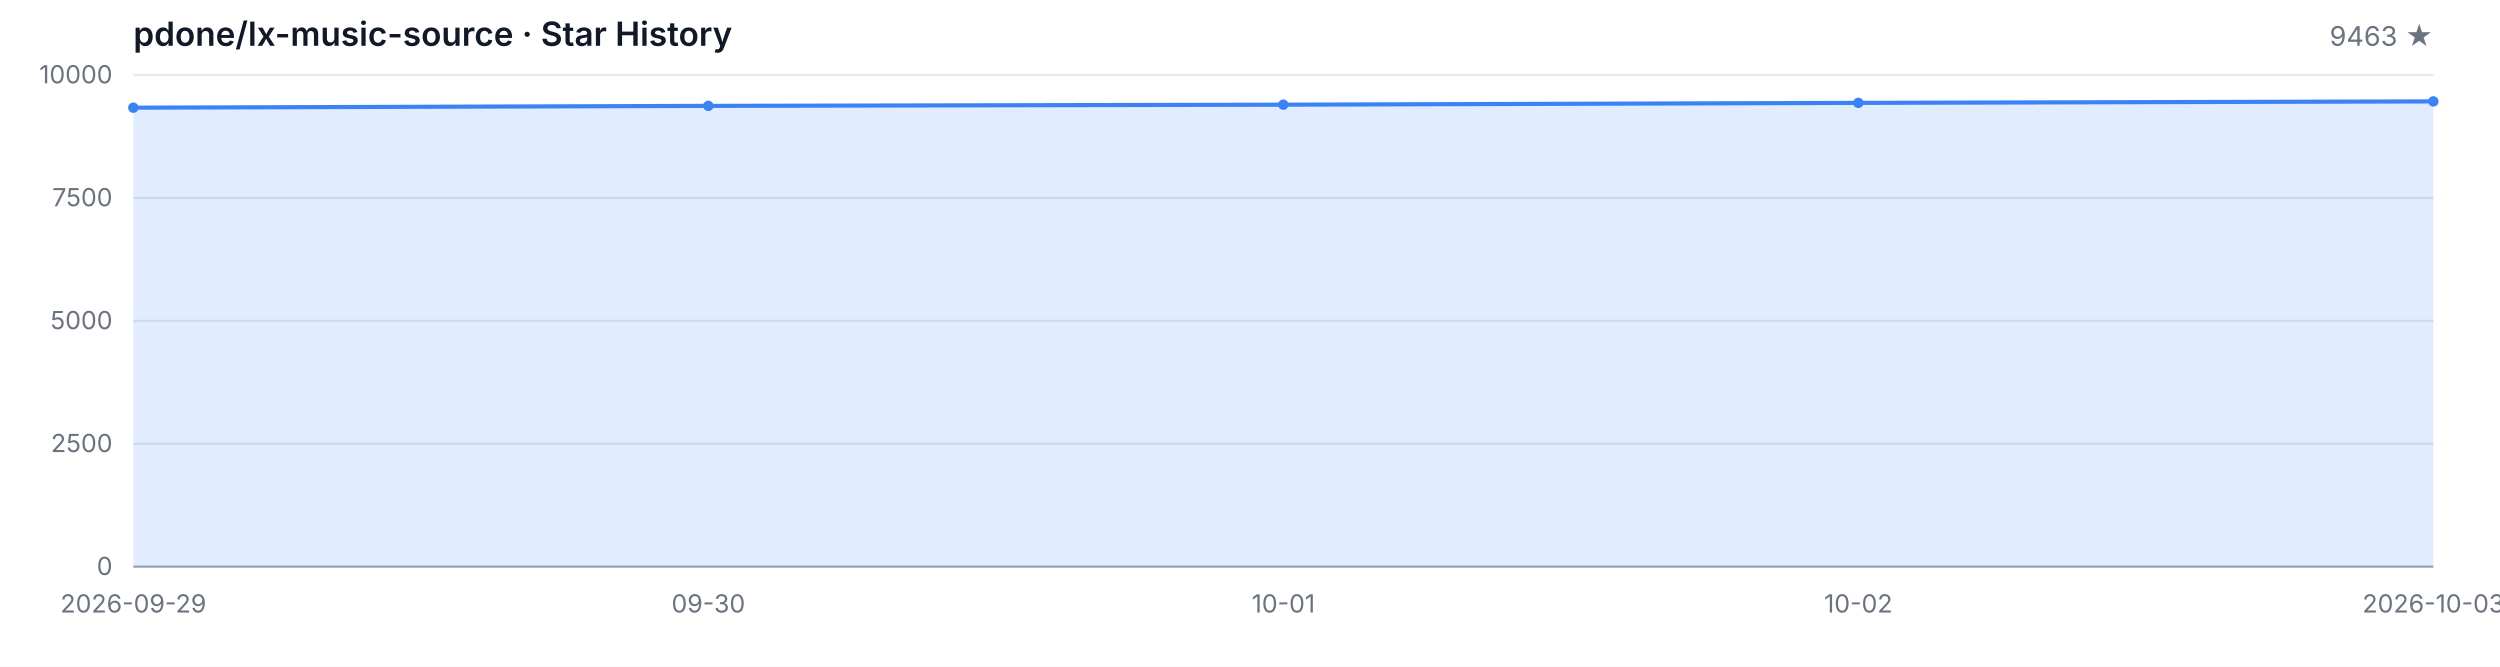
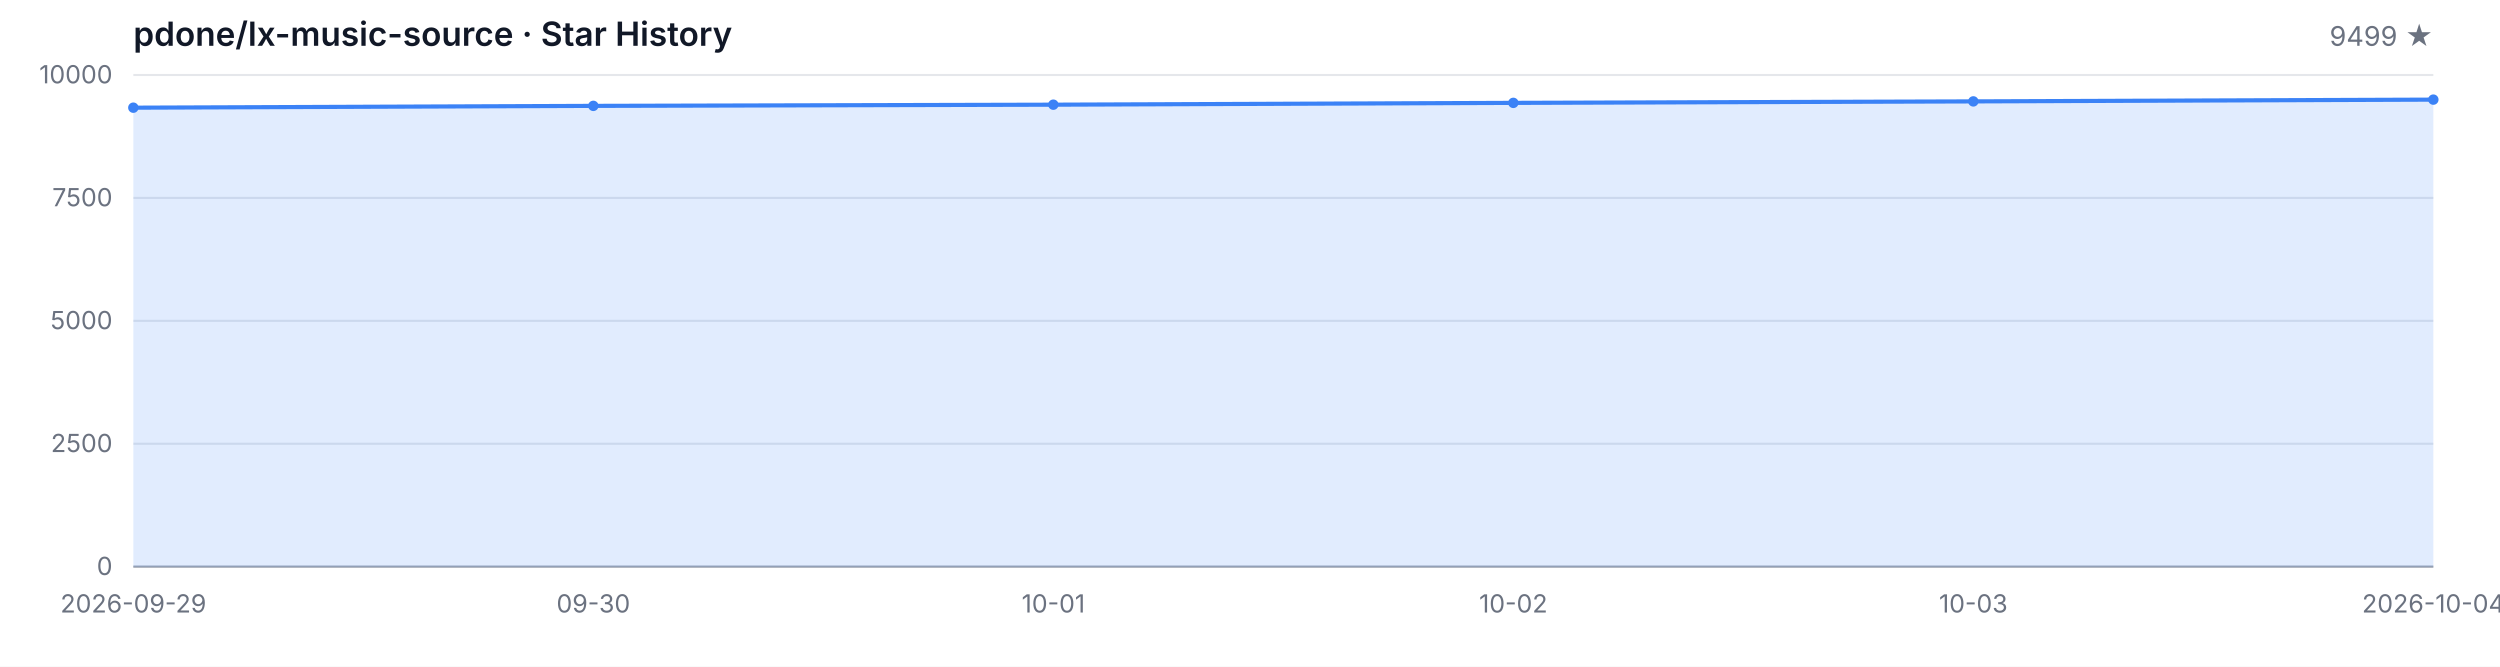
<svg xmlns="http://www.w3.org/2000/svg" width="1200" height="320" viewBox="0 0 1200 320" role="img" aria-label="Star History">
  <style>
  .bg { fill: #ffffff; }
  .grid { stroke: #e5e7eb; stroke-width: 1; }
  .axis { stroke: #9ca3af; stroke-width: 1; }
  .area { fill: rgba(59, 130, 246, 0.15); }
  .line { fill: none; stroke: #3b82f6; stroke-width: 2; stroke-linejoin: round; stroke-linecap: round; }
  .dot { fill: #3b82f6; }
  .tlabel { fill: #6b7280; font-family: -apple-system, BlinkMacSystemFont, 'Segoe UI', sans-serif; font-size: 12px; }
  .title { fill: #111827; font-family: -apple-system, BlinkMacSystemFont, 'Segoe UI', sans-serif; font-size: 16px; font-weight: 600; }
  .subtitle { fill: #6b7280; font-family: -apple-system, BlinkMacSystemFont, 'Segoe UI', sans-serif; font-size: 13px; }
  @media (prefers-color-scheme: dark) {
    .bg { fill: #0d1117; }
    .grid { stroke: #21262d; }
    .axis { stroke: #484f58; }
    .area { fill: rgba(58, 132, 255, 0.18); }
    .line { stroke: #58a6ff; }
    .dot { fill: #58a6ff; }
    .tlabel { fill: #8b949e; }
    .title { fill: #c9d1d9; }
    .subtitle { fill: #8b949e; }
  }
</style>
  <rect class="bg" width="1200" height="320" />
  <text class="title" x="64" y="22">pdone/lx-music-source · Star History</text>
-   <text class="subtitle" x="1168" y="22" text-anchor="end">9463 ★</text>
+   <text class="subtitle" x="1168" y="22" text-anchor="end">9499 ★</text>
  <line class="grid" x1="64" y1="272.00" x2="1168" y2="272.00" />
  <line class="grid" x1="64" y1="213.00" x2="1168" y2="213.00" />
  <line class="grid" x1="64" y1="154.00" x2="1168" y2="154.00" />
  <line class="grid" x1="64" y1="95.00" x2="1168" y2="95.00" />
  <line class="grid" x1="64" y1="36.00" x2="1168" y2="36.00" />
  <text class="tlabel" x="54" y="276.00" text-anchor="end">0</text>
  <text class="tlabel" x="54" y="217.00" text-anchor="end">2500</text>
  <text class="tlabel" x="54" y="158.00" text-anchor="end">5000</text>
  <text class="tlabel" x="54" y="99.00" text-anchor="end">7500</text>
  <text class="tlabel" x="54" y="40.00" text-anchor="end">10000</text>
  <line class="axis" x1="64" y1="272" x2="1168" y2="272" />
-   <path class="area" d="M 64.00 272.00 L 64.00 51.69 L 340.00 50.82 L 616.00 50.25 L 892.00 49.38 L 1168.00 48.67 L 1168.00 272.00 Z" />
-   <path class="line" d="M 64.00 51.69 L 340.00 50.82 L 616.00 50.25 L 892.00 49.38 L 1168.00 48.67" />
+   <path class="area" d="M 64.00 272.00 L 64.00 51.69 L 284.80 50.82 L 505.60 50.25 L 726.40 49.38 L 947.20 48.67 L 1168.00 47.82 L 1168.00 272.00 Z" />
+   <path class="line" d="M 64.00 51.69 L 284.80 50.82 L 505.60 50.25 L 726.40 49.38 L 947.20 48.67 L 1168.00 47.82" />
  <circle class="dot" cx="64.00" cy="51.69" r="2.5" />
-   <circle class="dot" cx="340.00" cy="50.82" r="2.5" />
-   <circle class="dot" cx="616.00" cy="50.25" r="2.5" />
-   <circle class="dot" cx="892.00" cy="49.38" r="2.5" />
-   <circle class="dot" cx="1168.00" cy="48.67" r="2.5" />
+   <circle class="dot" cx="284.80" cy="50.82" r="2.5" />
+   <circle class="dot" cx="505.60" cy="50.25" r="2.5" />
+   <circle class="dot" cx="726.40" cy="49.38" r="2.5" />
+   <circle class="dot" cx="947.20" cy="48.67" r="2.5" />
+   <circle class="dot" cx="1168.00" cy="47.82" r="2.5" />
  <text class="tlabel" x="64.00" y="294" text-anchor="middle">2026-09-29</text>
-   <text class="tlabel" x="340.00" y="294" text-anchor="middle">09-30</text>
-   <text class="tlabel" x="616.00" y="294" text-anchor="middle">10-01</text>
-   <text class="tlabel" x="892.00" y="294" text-anchor="middle">10-02</text>
-   <text class="tlabel" x="1168.00" y="294" text-anchor="middle">2026-10-03</text>
+   <text class="tlabel" x="284.80" y="294" text-anchor="middle">09-30</text>
+   <text class="tlabel" x="505.60" y="294" text-anchor="middle">10-01</text>
+   <text class="tlabel" x="726.40" y="294" text-anchor="middle">10-02</text>
+   <text class="tlabel" x="947.20" y="294" text-anchor="middle">10-03</text>
+   <text class="tlabel" x="1168.00" y="294" text-anchor="middle">2026-10-04</text>
</svg>
